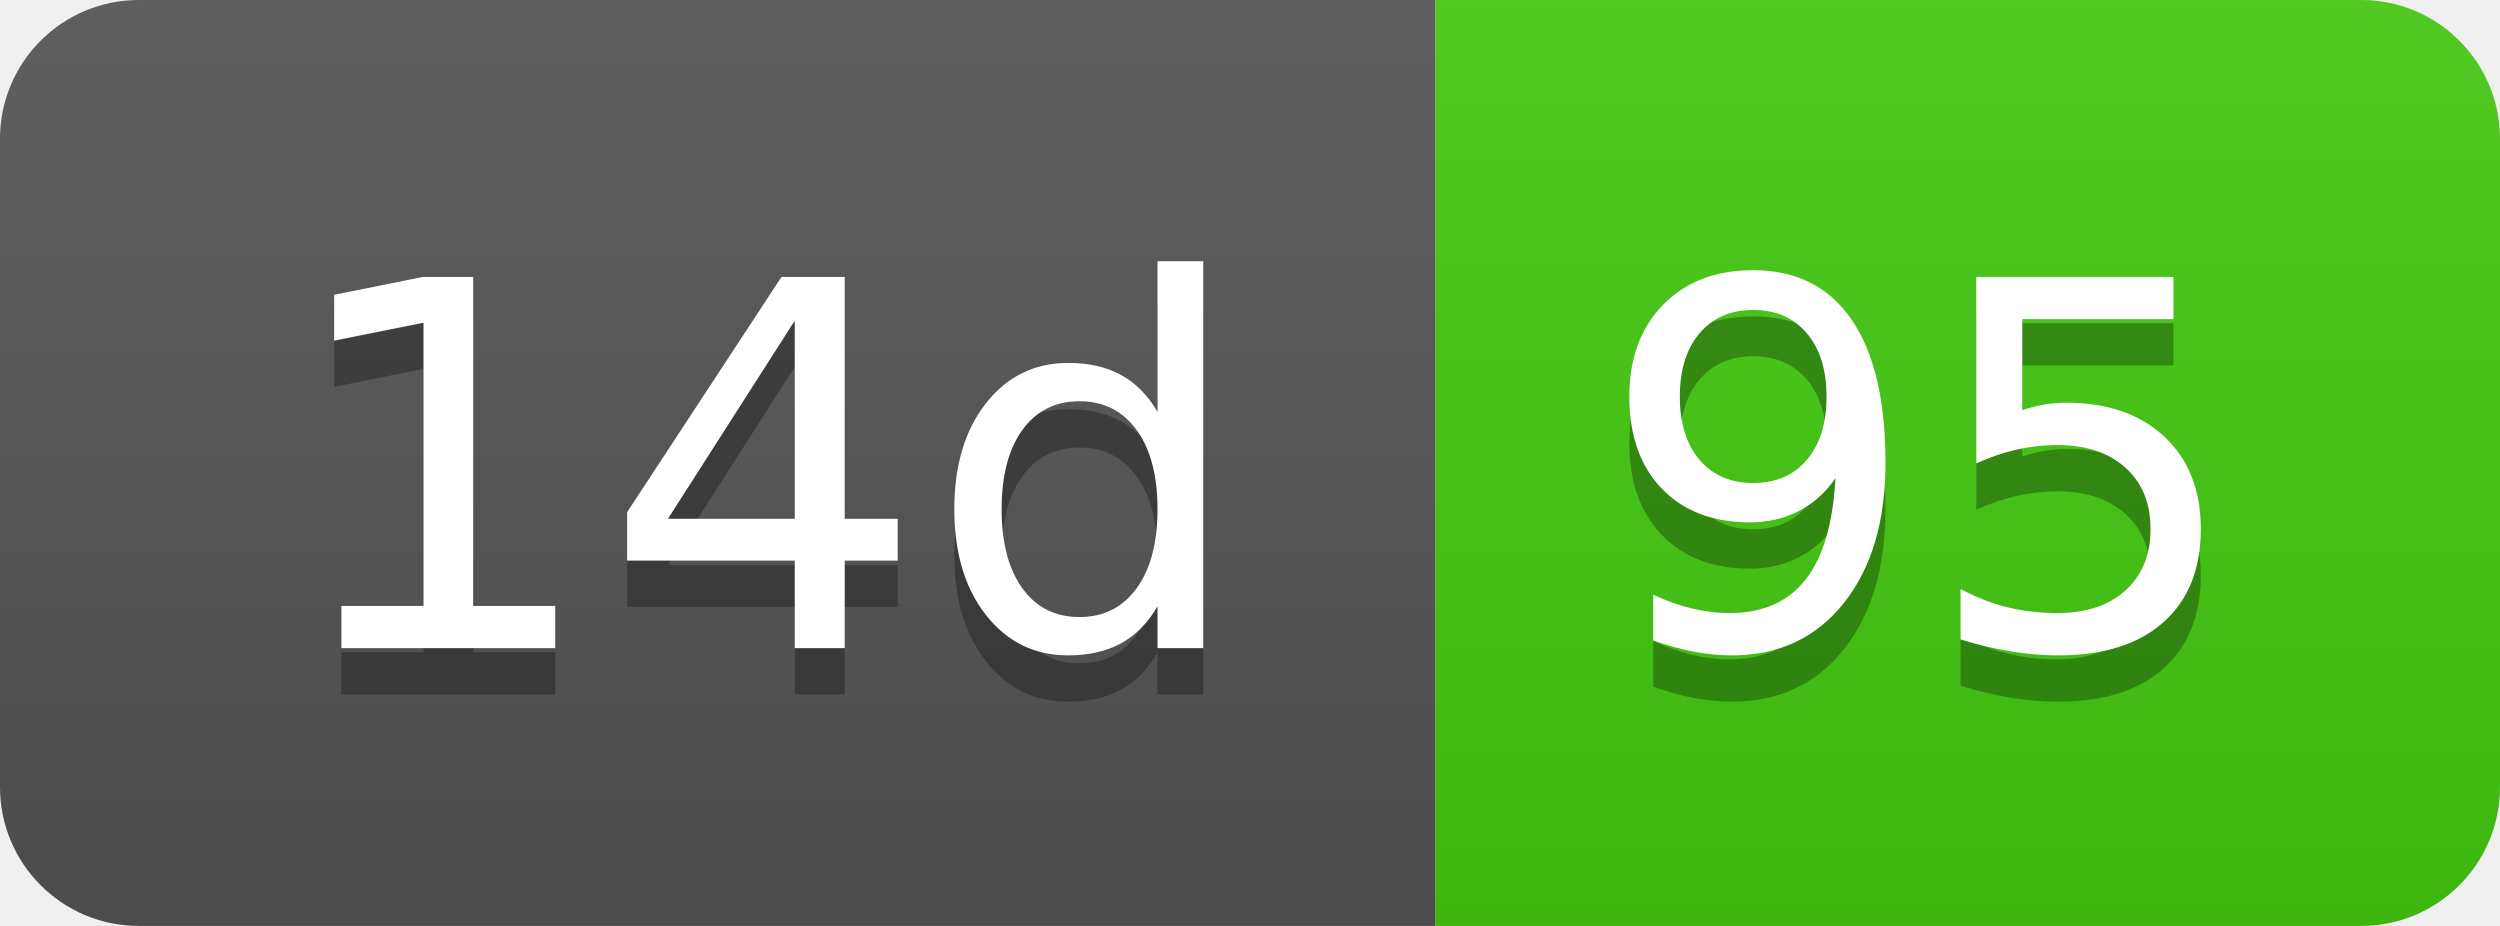
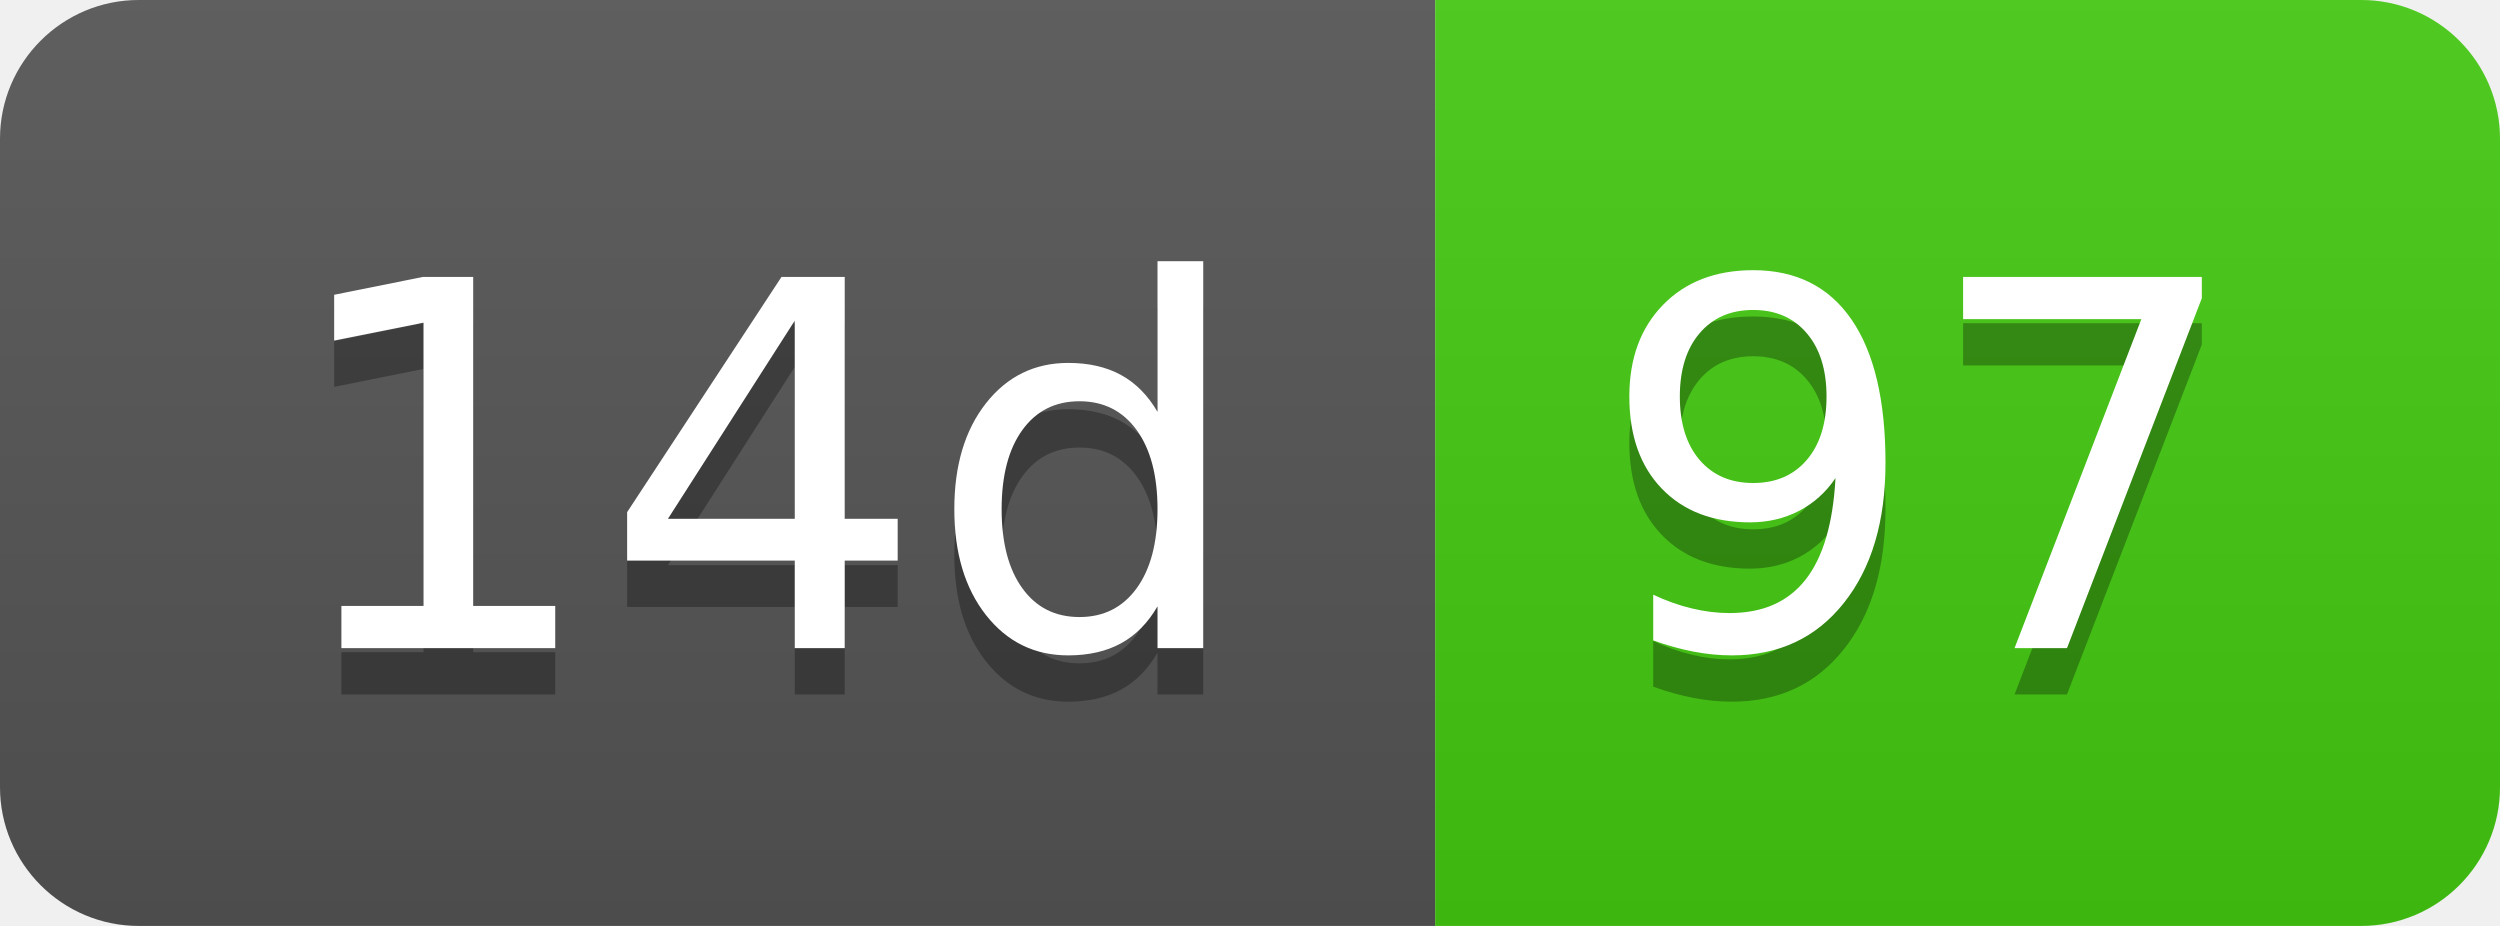
- <svg xmlns="http://www.w3.org/2000/svg" width="54" height="20" role="img" aria-label="14d: 95">
+ <svg xmlns="http://www.w3.org/2000/svg" width="54" height="20" role="img" aria-label="14d: 97">
  <linearGradient id="s" x2="0" y2="100%">
    <stop offset="0" stop-color="#bbb" stop-opacity=".1" />
    <stop offset="1" stop-opacity=".1" />
  </linearGradient>
  <clipPath id="r">
    <rect width="54" height="20" rx="3" fill="#fff" />
  </clipPath>
  <g clip-path="url(#r)">
    <rect width="31" height="20" fill="#555" />
    <rect x="31" width="23" height="20" fill="#4c1" />
    <rect width="54" height="20" fill="url(#s)" />
  </g>
  <g fill="#fff" text-anchor="middle" font-family="Verdana,Geneva,DejaVu Sans,sans-serif" text-rendering="geometricPrecision" font-size="110">
    <text aria-hidden="true" x="165" y="150" fill="#010101" fill-opacity=".3" transform="scale(.1)" textLength="210">14d</text>
    <text x="165" y="140" transform="scale(.1)" fill="#fff" textLength="210">14d</text>
-     <text aria-hidden="true" x="415" y="150" fill="#010101" fill-opacity=".3" transform="scale(.1)" textLength="130">95</text>
-     <text x="415" y="140" transform="scale(.1)" fill="#fff" textLength="130">95</text>
+     <text aria-hidden="true" x="415" y="150" fill="#010101" fill-opacity=".3" transform="scale(.1)" textLength="130">97</text>
+     <text x="415" y="140" transform="scale(.1)" fill="#fff" textLength="130">97</text>
  </g>
</svg>
